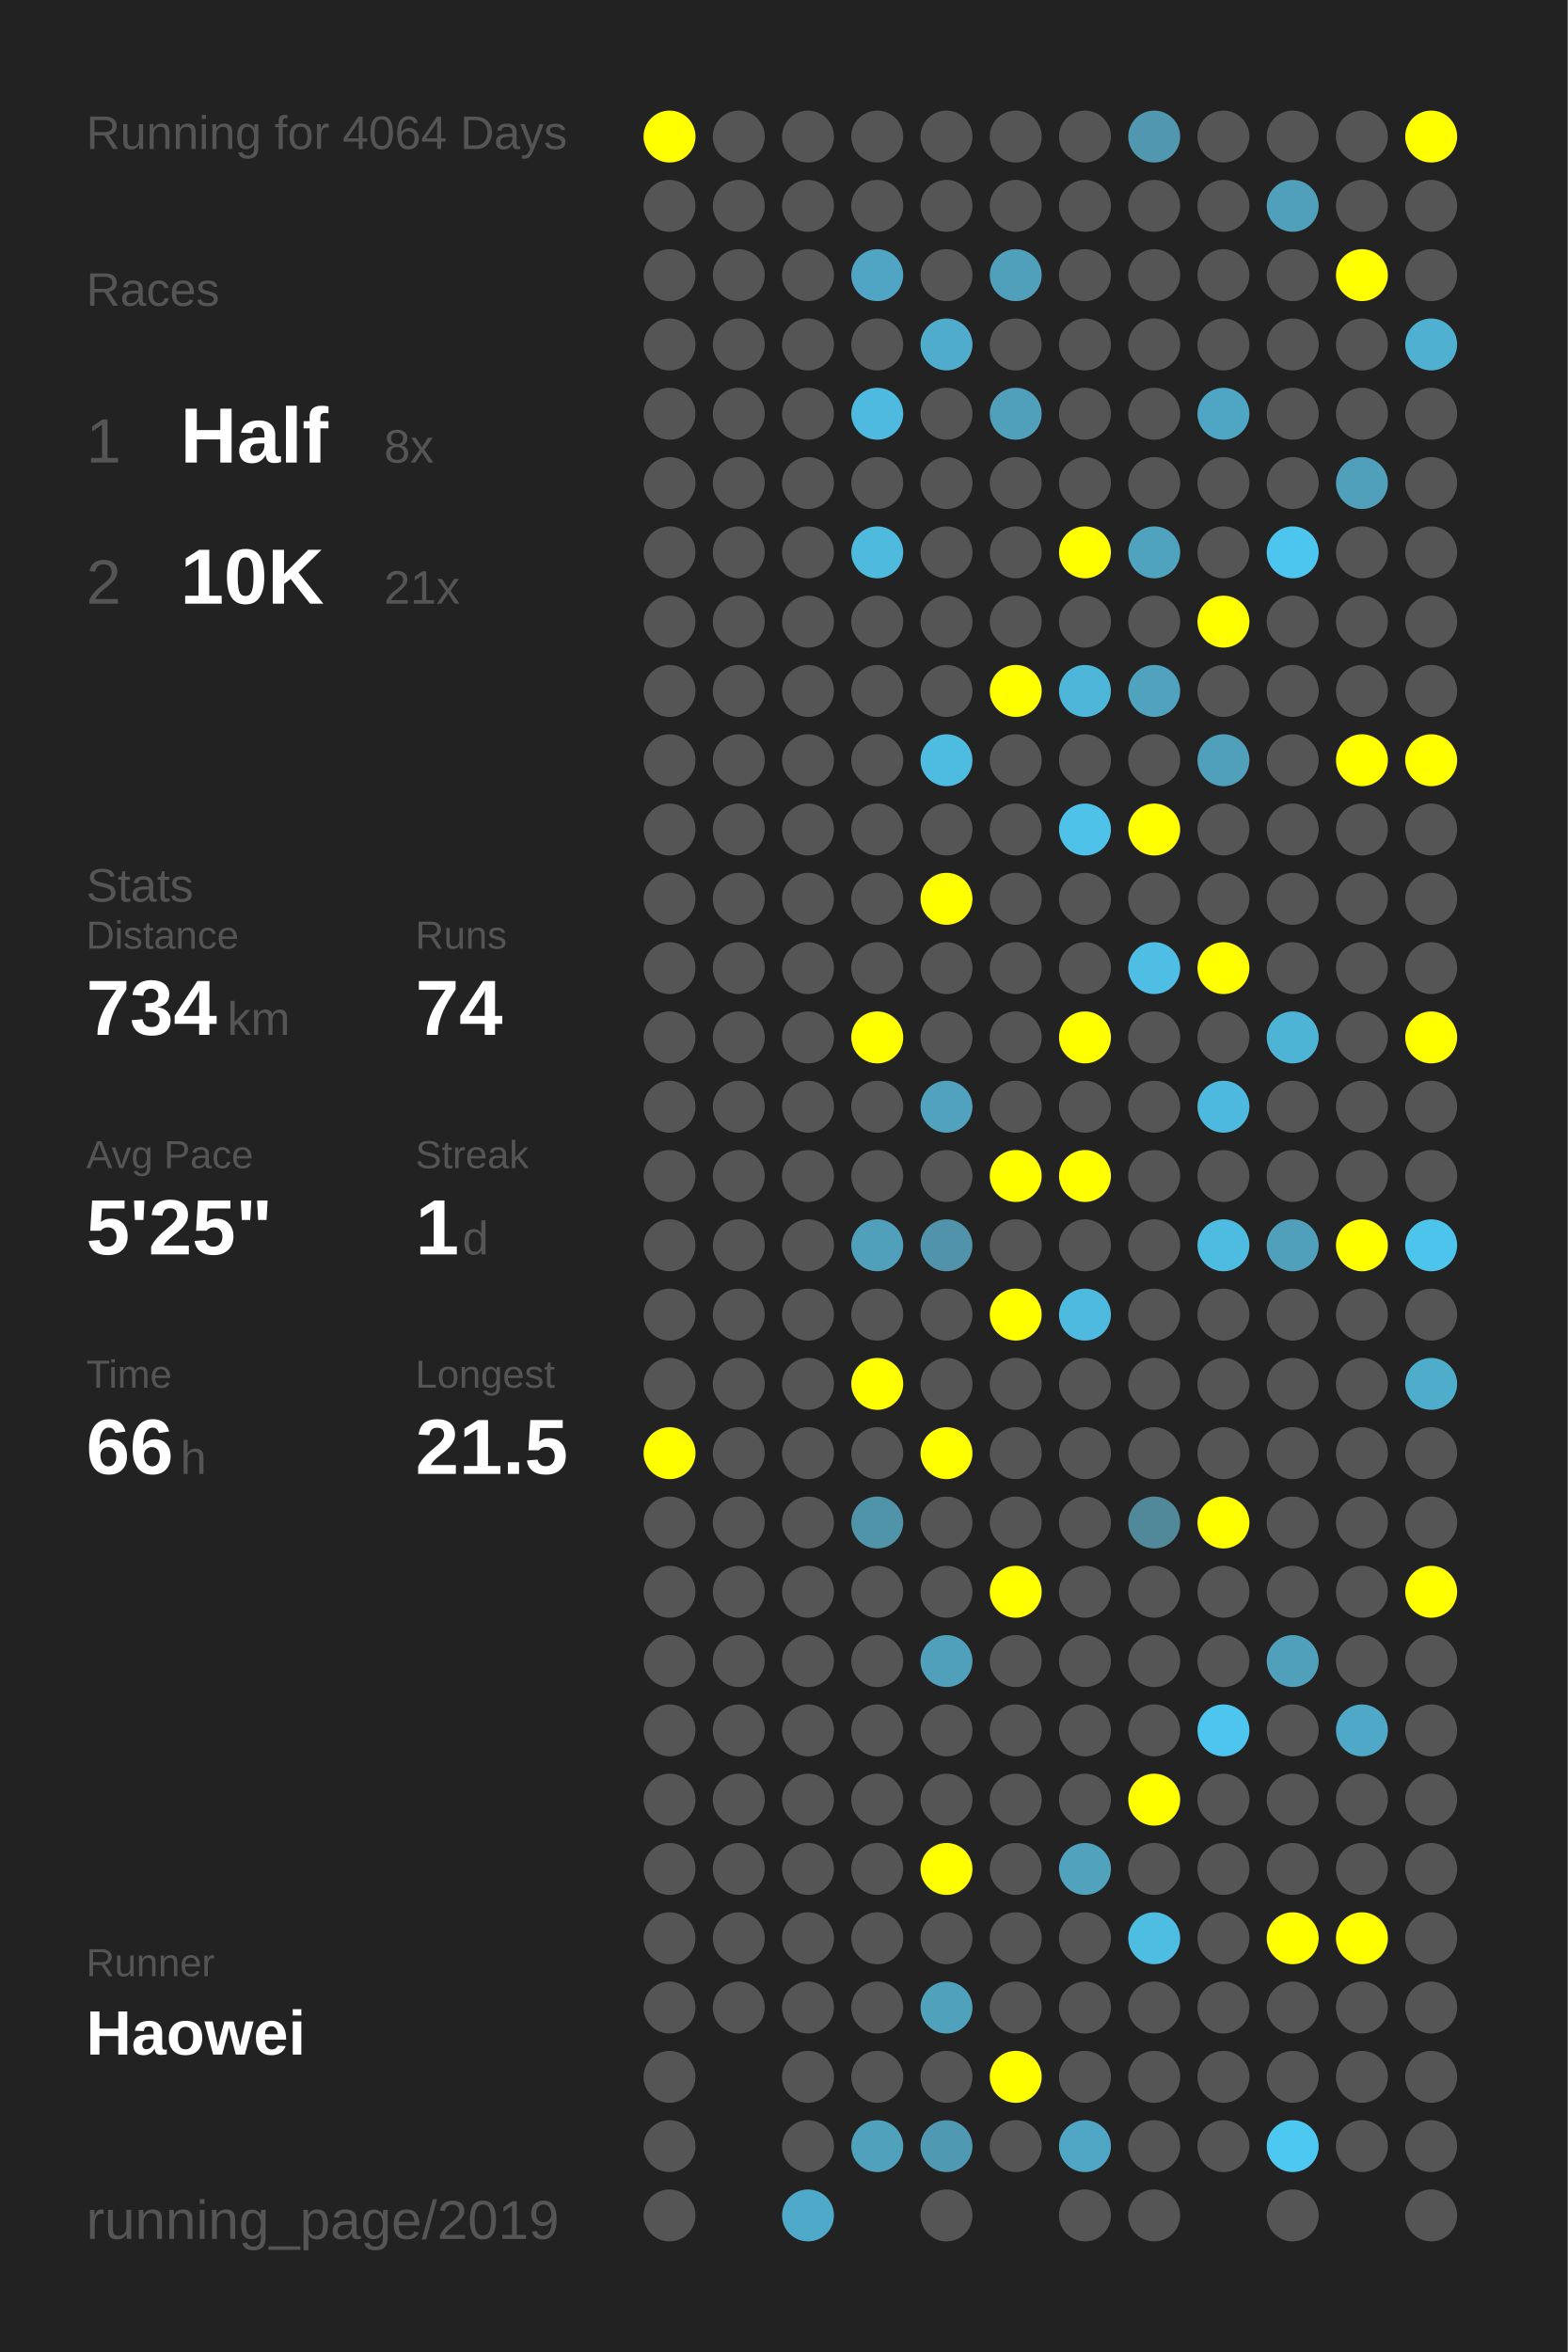
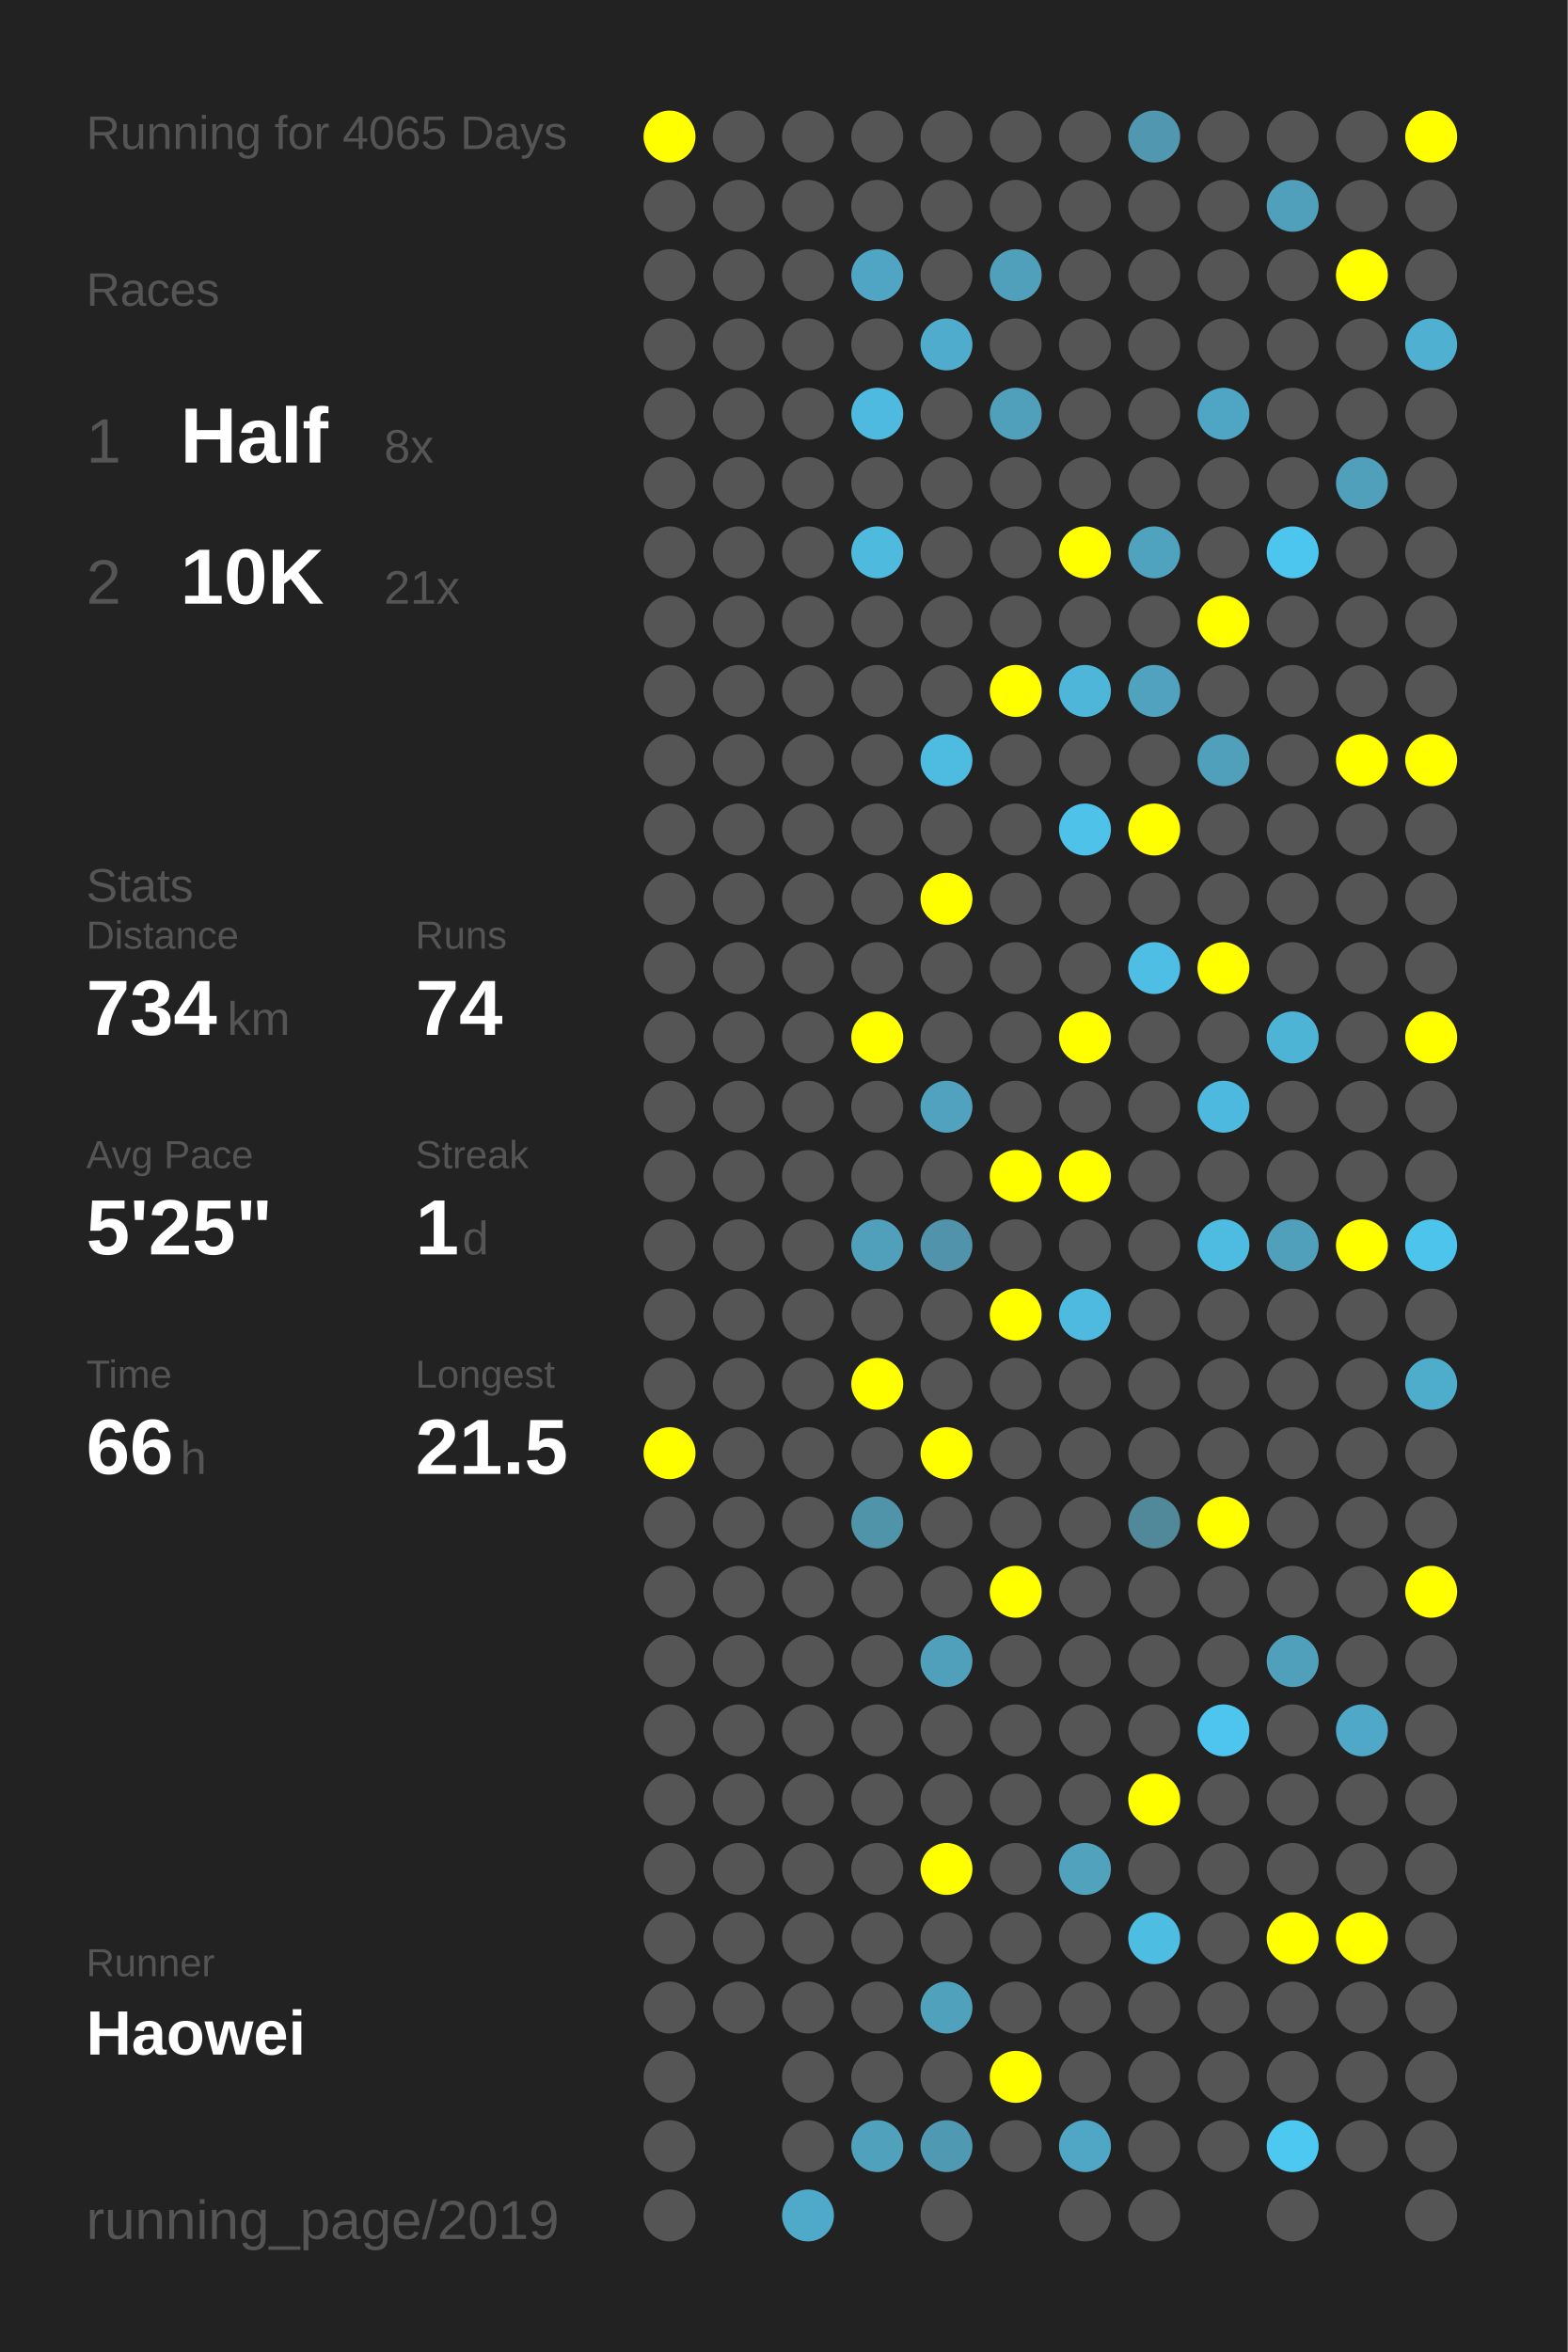
<svg xmlns="http://www.w3.org/2000/svg" baseProfile="full" height="300mm" version="1.1" viewBox="0,0,200,300" width="200mm">
  <defs />
  <rect fill="#222222" height="300" width="200" x="0" y="0" />
-   <text fill="#555555" style="font-size:6px; font-family:Arial;" x="11" y="19">Running for 4064 Days</text>
+   <text fill="#555555" style="font-size:6px; font-family:Arial;" x="11" y="19">Running for 4065 Days</text>
  <text fill="#555555" style="font-size:6px; font-family:Arial;" x="11" y="39">Races</text>
  <text fill="#555555" style="font-size:8px; font-family:Arial;" x="11" y="59">1</text>
  <text fill="#FFFFFF" style="font-size:10px; font-family:Arial; font-weight:bold;" x="23" y="59">Half</text>
  <text fill="#555555" style="font-size:6px; font-family:Arial;" x="49" y="59">8x</text>
  <text fill="#555555" style="font-size:8px; font-family:Arial;" x="11" y="77">2</text>
  <text fill="#FFFFFF" style="font-size:10px; font-family:Arial; font-weight:bold;" x="23" y="77">10K</text>
  <text fill="#555555" style="font-size:6px; font-family:Arial;" x="49" y="77">21x</text>
  <text fill="#555555" style="font-size:6px; font-family:Arial;" x="11" y="115">Stats</text>
  <text fill="#555555" style="font-size:5px; font-family:Arial;" x="11" y="121">Distance</text>
  <text fill="#FFFFFF" style="font-size:10px; font-family:Arial; font-weight:bold;" x="11" y="132">734</text>
  <text fill="#555555" style="font-size:6px; font-family:Arial;" x="29" y="132">km</text>
  <text fill="#555555" style="font-size:5px; font-family:Arial;" x="53" y="121">Runs</text>
  <text fill="#FFFFFF" style="font-size:10px; font-family:Arial; font-weight:bold;" x="53" y="132">74</text>
  <text fill="#555555" style="font-size:5px; font-family:Arial;" x="11" y="149">Avg Pace</text>
  <text fill="#FFFFFF" style="font-size:10px; font-family:Arial; font-weight:bold;" x="11" y="160">5'25"</text>
  <text fill="#555555" style="font-size:5px; font-family:Arial;" x="53" y="149">Streak</text>
  <text fill="#FFFFFF" style="font-size:10px; font-family:Arial; font-weight:bold;" x="53" y="160">1</text>
  <text fill="#555555" style="font-size:6px; font-family:Arial;" x="59" y="160">d</text>
  <text fill="#555555" style="font-size:5px; font-family:Arial;" x="11" y="177">Time</text>
  <text fill="#FFFFFF" style="font-size:10px; font-family:Arial; font-weight:bold;" x="11" y="188">66</text>
  <text fill="#555555" style="font-size:6px; font-family:Arial;" x="23" y="188">h</text>
  <text fill="#555555" style="font-size:5px; font-family:Arial;" x="53" y="177">Longest</text>
  <text fill="#FFFFFF" style="font-size:10px; font-family:Arial; font-weight:bold;" x="53" y="188">21.5</text>
  <text fill="#555555" style="font-size:5px; font-family:Arial;" x="11" y="252.065">Runner</text>
  <text fill="#FFFFFF" style="font-size:8px; font-family:Arial; font-weight:bold;" x="11" y="262.065">Haowei</text>
  <text fill="#555555" style="font-size:7px; font-family:Arial;" x="11" y="285.581">running_page/2019</text>
  <circle cx="85.417" cy="17.419" fill="#FFFF00" r="3.312" />
  <circle cx="85.417" cy="26.258" fill="#555555" r="3.312" />
  <circle cx="85.417" cy="35.097" fill="#555555" r="3.312" />
  <circle cx="85.417" cy="43.935" fill="#555555" r="3.312" />
  <circle cx="85.417" cy="52.774" fill="#555555" r="3.312" />
  <circle cx="85.417" cy="61.613" fill="#555555" r="3.312" />
  <circle cx="85.417" cy="70.452" fill="#555555" r="3.312" />
  <circle cx="85.417" cy="79.29" fill="#555555" r="3.312" />
  <circle cx="85.417" cy="88.129" fill="#555555" r="3.312" />
  <circle cx="85.417" cy="96.968" fill="#555555" r="3.312" />
  <circle cx="85.417" cy="105.806" fill="#555555" r="3.312" />
  <circle cx="85.417" cy="114.645" fill="#555555" r="3.312" />
  <circle cx="85.417" cy="123.484" fill="#555555" r="3.312" />
  <circle cx="85.417" cy="132.323" fill="#555555" r="3.312" />
  <circle cx="85.417" cy="141.161" fill="#555555" r="3.312" />
  <circle cx="85.417" cy="150" fill="#555555" r="3.312" />
  <circle cx="85.417" cy="158.839" fill="#555555" r="3.312" />
  <circle cx="85.417" cy="167.677" fill="#555555" r="3.312" />
  <circle cx="85.417" cy="176.516" fill="#555555" r="3.312" />
  <circle cx="85.417" cy="185.355" fill="#FFFF00" r="3.312" />
  <circle cx="85.417" cy="194.194" fill="#555555" r="3.312" />
  <circle cx="85.417" cy="203.032" fill="#555555" r="3.312" />
  <circle cx="85.417" cy="211.871" fill="#555555" r="3.312" />
  <circle cx="85.417" cy="220.71" fill="#555555" r="3.312" />
  <circle cx="85.417" cy="229.548" fill="#555555" r="3.312" />
  <circle cx="85.417" cy="238.387" fill="#555555" r="3.312" />
  <circle cx="85.417" cy="247.226" fill="#555555" r="3.312" />
  <circle cx="85.417" cy="256.065" fill="#555555" r="3.312" />
  <circle cx="85.417" cy="264.903" fill="#555555" r="3.312" />
  <circle cx="85.417" cy="273.742" fill="#555555" r="3.312" />
  <circle cx="85.417" cy="282.581" fill="#555555" r="3.312" />
  <circle cx="94.25" cy="17.419" fill="#555555" r="3.312" />
  <circle cx="94.25" cy="26.258" fill="#555555" r="3.312" />
  <circle cx="94.25" cy="35.097" fill="#555555" r="3.312" />
  <circle cx="94.25" cy="43.935" fill="#555555" r="3.312" />
  <circle cx="94.25" cy="52.774" fill="#555555" r="3.312" />
  <circle cx="94.25" cy="61.613" fill="#555555" r="3.312" />
  <circle cx="94.25" cy="70.452" fill="#555555" r="3.312" />
  <circle cx="94.25" cy="79.29" fill="#555555" r="3.312" />
  <circle cx="94.25" cy="88.129" fill="#555555" r="3.312" />
  <circle cx="94.25" cy="96.968" fill="#555555" r="3.312" />
  <circle cx="94.25" cy="105.806" fill="#555555" r="3.312" />
  <circle cx="94.25" cy="114.645" fill="#555555" r="3.312" />
  <circle cx="94.25" cy="123.484" fill="#555555" r="3.312" />
  <circle cx="94.25" cy="132.323" fill="#555555" r="3.312" />
  <circle cx="94.25" cy="141.161" fill="#555555" r="3.312" />
  <circle cx="94.25" cy="150" fill="#555555" r="3.312" />
  <circle cx="94.25" cy="158.839" fill="#555555" r="3.312" />
  <circle cx="94.25" cy="167.677" fill="#555555" r="3.312" />
  <circle cx="94.25" cy="176.516" fill="#555555" r="3.312" />
  <circle cx="94.25" cy="185.355" fill="#555555" r="3.312" />
  <circle cx="94.25" cy="194.194" fill="#555555" r="3.312" />
  <circle cx="94.25" cy="203.032" fill="#555555" r="3.312" />
  <circle cx="94.25" cy="211.871" fill="#555555" r="3.312" />
  <circle cx="94.25" cy="220.71" fill="#555555" r="3.312" />
  <circle cx="94.25" cy="229.548" fill="#555555" r="3.312" />
  <circle cx="94.25" cy="238.387" fill="#555555" r="3.312" />
  <circle cx="94.25" cy="247.226" fill="#555555" r="3.312" />
  <circle cx="94.25" cy="256.065" fill="#555555" r="3.312" />
  <circle cx="103.083" cy="17.419" fill="#555555" r="3.312" />
  <circle cx="103.083" cy="26.258" fill="#555555" r="3.312" />
  <circle cx="103.083" cy="35.097" fill="#555555" r="3.312" />
  <circle cx="103.083" cy="43.935" fill="#555555" r="3.312" />
  <circle cx="103.083" cy="52.774" fill="#555555" r="3.312" />
  <circle cx="103.083" cy="61.613" fill="#555555" r="3.312" />
  <circle cx="103.083" cy="70.452" fill="#555555" r="3.312" />
  <circle cx="103.083" cy="79.29" fill="#555555" r="3.312" />
  <circle cx="103.083" cy="88.129" fill="#555555" r="3.312" />
  <circle cx="103.083" cy="96.968" fill="#555555" r="3.312" />
  <circle cx="103.083" cy="105.806" fill="#555555" r="3.312" />
  <circle cx="103.083" cy="114.645" fill="#555555" r="3.312" />
  <circle cx="103.083" cy="123.484" fill="#555555" r="3.312" />
  <circle cx="103.083" cy="132.323" fill="#555555" r="3.312" />
  <circle cx="103.083" cy="141.161" fill="#555555" r="3.312" />
  <circle cx="103.083" cy="150" fill="#555555" r="3.312" />
  <circle cx="103.083" cy="158.839" fill="#555555" r="3.312" />
  <circle cx="103.083" cy="167.677" fill="#555555" r="3.312" />
  <circle cx="103.083" cy="176.516" fill="#555555" r="3.312" />
  <circle cx="103.083" cy="185.355" fill="#555555" r="3.312" />
  <circle cx="103.083" cy="194.194" fill="#555555" r="3.312" />
  <circle cx="103.083" cy="203.032" fill="#555555" r="3.312" />
  <circle cx="103.083" cy="211.871" fill="#555555" r="3.312" />
  <circle cx="103.083" cy="220.71" fill="#555555" r="3.312" />
  <circle cx="103.083" cy="229.548" fill="#555555" r="3.312" />
  <circle cx="103.083" cy="238.387" fill="#555555" r="3.312" />
  <circle cx="103.083" cy="247.226" fill="#555555" r="3.312" />
  <circle cx="103.083" cy="256.065" fill="#555555" r="3.312" />
  <circle cx="103.083" cy="264.903" fill="#555555" r="3.312" />
  <circle cx="103.083" cy="273.742" fill="#555555" r="3.312" />
  <circle cx="103.083" cy="282.581" fill="#4fa9c8" r="3.312" />
  <circle cx="111.917" cy="17.419" fill="#555555" r="3.312" />
  <circle cx="111.917" cy="26.258" fill="#555555" r="3.312" />
  <circle cx="111.917" cy="35.097" fill="#4fa5c3" r="3.312" />
  <circle cx="111.917" cy="43.935" fill="#555555" r="3.312" />
  <circle cx="111.917" cy="52.774" fill="#4ebadf" r="3.312" />
  <circle cx="111.917" cy="61.613" fill="#555555" r="3.312" />
  <circle cx="111.917" cy="70.452" fill="#4ebade" r="3.312" />
  <circle cx="111.917" cy="79.29" fill="#555555" r="3.312" />
  <circle cx="111.917" cy="88.129" fill="#555555" r="3.312" />
  <circle cx="111.917" cy="96.968" fill="#555555" r="3.312" />
  <circle cx="111.917" cy="105.806" fill="#555555" r="3.312" />
  <circle cx="111.917" cy="114.645" fill="#555555" r="3.312" />
  <circle cx="111.917" cy="123.484" fill="#555555" r="3.312" />
  <circle cx="111.917" cy="132.323" fill="#FFFF00" r="3.312" />
  <circle cx="111.917" cy="141.161" fill="#555555" r="3.312" />
  <circle cx="111.917" cy="150" fill="#555555" r="3.312" />
  <circle cx="111.917" cy="158.839" fill="#50a0bc" r="3.312" />
  <circle cx="111.917" cy="167.677" fill="#555555" r="3.312" />
  <circle cx="111.917" cy="176.516" fill="#FFFF00" r="3.312" />
  <circle cx="111.917" cy="185.355" fill="#555555" r="3.312" />
  <circle cx="111.917" cy="194.194" fill="#5094aa" r="3.312" />
  <circle cx="111.917" cy="203.032" fill="#555555" r="3.312" />
  <circle cx="111.917" cy="211.871" fill="#555555" r="3.312" />
  <circle cx="111.917" cy="220.71" fill="#555555" r="3.312" />
  <circle cx="111.917" cy="229.548" fill="#555555" r="3.312" />
  <circle cx="111.917" cy="238.387" fill="#555555" r="3.312" />
  <circle cx="111.917" cy="247.226" fill="#555555" r="3.312" />
  <circle cx="111.917" cy="256.065" fill="#555555" r="3.312" />
  <circle cx="111.917" cy="264.903" fill="#555555" r="3.312" />
  <circle cx="111.917" cy="273.742" fill="#50a1bc" r="3.312" />
  <circle cx="120.75" cy="17.419" fill="#555555" r="3.312" />
  <circle cx="120.75" cy="26.258" fill="#555555" r="3.312" />
  <circle cx="120.75" cy="35.097" fill="#555555" r="3.312" />
  <circle cx="120.75" cy="43.935" fill="#4faccc" r="3.312" />
  <circle cx="120.75" cy="52.774" fill="#555555" r="3.312" />
  <circle cx="120.75" cy="61.613" fill="#555555" r="3.312" />
  <circle cx="120.75" cy="70.452" fill="#555555" r="3.312" />
  <circle cx="120.75" cy="79.29" fill="#555555" r="3.312" />
  <circle cx="120.75" cy="88.129" fill="#555555" r="3.312" />
  <circle cx="120.75" cy="96.968" fill="#4ebbe0" r="3.312" />
  <circle cx="120.75" cy="105.806" fill="#555555" r="3.312" />
  <circle cx="120.75" cy="114.645" fill="#FFFF00" r="3.312" />
  <circle cx="120.75" cy="123.484" fill="#555555" r="3.312" />
  <circle cx="120.75" cy="132.323" fill="#555555" r="3.312" />
  <circle cx="120.75" cy="141.161" fill="#50a2be" r="3.312" />
  <circle cx="120.75" cy="150" fill="#555555" r="3.312" />
  <circle cx="120.75" cy="158.839" fill="#5093aa" r="3.312" />
  <circle cx="120.75" cy="167.677" fill="#555555" r="3.312" />
  <circle cx="120.75" cy="176.516" fill="#555555" r="3.312" />
  <circle cx="120.75" cy="185.355" fill="#FFFF00" r="3.312" />
  <circle cx="120.75" cy="194.194" fill="#555555" r="3.312" />
  <circle cx="120.75" cy="203.032" fill="#555555" r="3.312" />
  <circle cx="120.75" cy="211.871" fill="#50a0bc" r="3.312" />
  <circle cx="120.75" cy="220.71" fill="#555555" r="3.312" />
  <circle cx="120.75" cy="229.548" fill="#555555" r="3.312" />
  <circle cx="120.75" cy="238.387" fill="#FFFF00" r="3.312" />
  <circle cx="120.75" cy="247.226" fill="#555555" r="3.312" />
  <circle cx="120.75" cy="256.065" fill="#50a1bc" r="3.312" />
  <circle cx="120.75" cy="264.903" fill="#555555" r="3.312" />
  <circle cx="120.75" cy="273.742" fill="#5099b2" r="3.312" />
  <circle cx="120.75" cy="282.581" fill="#555555" r="3.312" />
  <circle cx="129.583" cy="17.419" fill="#555555" r="3.312" />
  <circle cx="129.583" cy="26.258" fill="#555555" r="3.312" />
  <circle cx="129.583" cy="35.097" fill="#50a0bb" r="3.312" />
  <circle cx="129.583" cy="43.935" fill="#555555" r="3.312" />
  <circle cx="129.583" cy="52.774" fill="#50a0bb" r="3.312" />
  <circle cx="129.583" cy="61.613" fill="#555555" r="3.312" />
  <circle cx="129.583" cy="70.452" fill="#555555" r="3.312" />
  <circle cx="129.583" cy="79.29" fill="#555555" r="3.312" />
  <circle cx="129.583" cy="88.129" fill="#FFFF00" r="3.312" />
  <circle cx="129.583" cy="96.968" fill="#555555" r="3.312" />
  <circle cx="129.583" cy="105.806" fill="#555555" r="3.312" />
  <circle cx="129.583" cy="114.645" fill="#555555" r="3.312" />
  <circle cx="129.583" cy="123.484" fill="#555555" r="3.312" />
  <circle cx="129.583" cy="132.323" fill="#555555" r="3.312" />
  <circle cx="129.583" cy="141.161" fill="#555555" r="3.312" />
  <circle cx="129.583" cy="150" fill="#FFFF00" r="3.312" />
  <circle cx="129.583" cy="158.839" fill="#555555" r="3.312" />
  <circle cx="129.583" cy="167.677" fill="#FFFF00" r="3.312" />
  <circle cx="129.583" cy="176.516" fill="#555555" r="3.312" />
  <circle cx="129.583" cy="185.355" fill="#555555" r="3.312" />
  <circle cx="129.583" cy="194.194" fill="#555555" r="3.312" />
  <circle cx="129.583" cy="203.032" fill="#FFFF00" r="3.312" />
  <circle cx="129.583" cy="211.871" fill="#555555" r="3.312" />
  <circle cx="129.583" cy="220.71" fill="#555555" r="3.312" />
  <circle cx="129.583" cy="229.548" fill="#555555" r="3.312" />
  <circle cx="129.583" cy="238.387" fill="#555555" r="3.312" />
  <circle cx="129.583" cy="247.226" fill="#555555" r="3.312" />
  <circle cx="129.583" cy="256.065" fill="#555555" r="3.312" />
  <circle cx="129.583" cy="264.903" fill="#FFFF00" r="3.312" />
  <circle cx="129.583" cy="273.742" fill="#555555" r="3.312" />
  <circle cx="138.417" cy="17.419" fill="#555555" r="3.312" />
  <circle cx="138.417" cy="26.258" fill="#555555" r="3.312" />
  <circle cx="138.417" cy="35.097" fill="#555555" r="3.312" />
  <circle cx="138.417" cy="43.935" fill="#555555" r="3.312" />
  <circle cx="138.417" cy="52.774" fill="#555555" r="3.312" />
  <circle cx="138.417" cy="61.613" fill="#555555" r="3.312" />
  <circle cx="138.417" cy="70.452" fill="#FFFF00" r="3.312" />
  <circle cx="138.417" cy="79.29" fill="#555555" r="3.312" />
  <circle cx="138.417" cy="88.129" fill="#4eb6d9" r="3.312" />
  <circle cx="138.417" cy="96.968" fill="#555555" r="3.312" />
  <circle cx="138.417" cy="105.806" fill="#4ec2e9" r="3.312" />
  <circle cx="138.417" cy="114.645" fill="#555555" r="3.312" />
  <circle cx="138.417" cy="123.484" fill="#555555" r="3.312" />
  <circle cx="138.417" cy="132.323" fill="#FFFF00" r="3.312" />
  <circle cx="138.417" cy="141.161" fill="#555555" r="3.312" />
  <circle cx="138.417" cy="150" fill="#FFFF00" r="3.312" />
  <circle cx="138.417" cy="158.839" fill="#555555" r="3.312" />
  <circle cx="138.417" cy="167.677" fill="#4ebadf" r="3.312" />
  <circle cx="138.417" cy="176.516" fill="#555555" r="3.312" />
  <circle cx="138.417" cy="185.355" fill="#555555" r="3.312" />
  <circle cx="138.417" cy="194.194" fill="#555555" r="3.312" />
  <circle cx="138.417" cy="203.032" fill="#555555" r="3.312" />
  <circle cx="138.417" cy="211.871" fill="#555555" r="3.312" />
  <circle cx="138.417" cy="220.71" fill="#555555" r="3.312" />
  <circle cx="138.417" cy="229.548" fill="#555555" r="3.312" />
  <circle cx="138.417" cy="238.387" fill="#50a2bd" r="3.312" />
  <circle cx="138.417" cy="247.226" fill="#555555" r="3.312" />
  <circle cx="138.417" cy="256.065" fill="#555555" r="3.312" />
  <circle cx="138.417" cy="264.903" fill="#555555" r="3.312" />
  <circle cx="138.417" cy="273.742" fill="#4fa7c5" r="3.312" />
  <circle cx="138.417" cy="282.581" fill="#555555" r="3.312" />
  <circle cx="147.25" cy="17.419" fill="#5097af" r="3.312" />
  <circle cx="147.25" cy="26.258" fill="#555555" r="3.312" />
  <circle cx="147.25" cy="35.097" fill="#555555" r="3.312" />
  <circle cx="147.25" cy="43.935" fill="#555555" r="3.312" />
  <circle cx="147.25" cy="52.774" fill="#555555" r="3.312" />
  <circle cx="147.25" cy="61.613" fill="#555555" r="3.312" />
  <circle cx="147.25" cy="70.452" fill="#4fa3bf" r="3.312" />
  <circle cx="147.25" cy="79.29" fill="#555555" r="3.312" />
  <circle cx="147.25" cy="88.129" fill="#50a2be" r="3.312" />
  <circle cx="147.25" cy="96.968" fill="#555555" r="3.312" />
  <circle cx="147.25" cy="105.806" fill="#FFFF00" r="3.312" />
  <circle cx="147.25" cy="114.645" fill="#555555" r="3.312" />
  <circle cx="147.25" cy="123.484" fill="#4ebee4" r="3.312" />
  <circle cx="147.25" cy="132.323" fill="#555555" r="3.312" />
  <circle cx="147.25" cy="141.161" fill="#555555" r="3.312" />
  <circle cx="147.25" cy="150" fill="#555555" r="3.312" />
  <circle cx="147.25" cy="158.839" fill="#555555" r="3.312" />
  <circle cx="147.25" cy="167.677" fill="#555555" r="3.312" />
  <circle cx="147.25" cy="176.516" fill="#555555" r="3.312" />
  <circle cx="147.25" cy="185.355" fill="#555555" r="3.312" />
  <circle cx="147.25" cy="194.194" fill="#51889a" r="3.312" />
  <circle cx="147.25" cy="203.032" fill="#555555" r="3.312" />
  <circle cx="147.25" cy="211.871" fill="#555555" r="3.312" />
  <circle cx="147.25" cy="220.71" fill="#555555" r="3.312" />
  <circle cx="147.25" cy="229.548" fill="#FFFF00" r="3.312" />
  <circle cx="147.25" cy="238.387" fill="#555555" r="3.312" />
  <circle cx="147.25" cy="247.226" fill="#4ebde2" r="3.312" />
  <circle cx="147.25" cy="256.065" fill="#555555" r="3.312" />
  <circle cx="147.25" cy="264.903" fill="#555555" r="3.312" />
  <circle cx="147.25" cy="273.742" fill="#555555" r="3.312" />
  <circle cx="147.25" cy="282.581" fill="#555555" r="3.312" />
  <circle cx="156.083" cy="17.419" fill="#555555" r="3.312" />
  <circle cx="156.083" cy="26.258" fill="#555555" r="3.312" />
  <circle cx="156.083" cy="35.097" fill="#555555" r="3.312" />
  <circle cx="156.083" cy="43.935" fill="#555555" r="3.312" />
  <circle cx="156.083" cy="52.774" fill="#4fa6c4" r="3.312" />
  <circle cx="156.083" cy="61.613" fill="#555555" r="3.312" />
  <circle cx="156.083" cy="70.452" fill="#555555" r="3.312" />
  <circle cx="156.083" cy="79.29" fill="#FFFF00" r="3.312" />
  <circle cx="156.083" cy="88.129" fill="#555555" r="3.312" />
  <circle cx="156.083" cy="96.968" fill="#50a0bb" r="3.312" />
  <circle cx="156.083" cy="105.806" fill="#555555" r="3.312" />
  <circle cx="156.083" cy="114.645" fill="#555555" r="3.312" />
  <circle cx="156.083" cy="123.484" fill="#FFFF00" r="3.312" />
  <circle cx="156.083" cy="132.323" fill="#555555" r="3.312" />
  <circle cx="156.083" cy="141.161" fill="#4eb9de" r="3.312" />
  <circle cx="156.083" cy="150" fill="#555555" r="3.312" />
  <circle cx="156.083" cy="158.839" fill="#4ebce1" r="3.312" />
  <circle cx="156.083" cy="167.677" fill="#555555" r="3.312" />
  <circle cx="156.083" cy="176.516" fill="#555555" r="3.312" />
  <circle cx="156.083" cy="185.355" fill="#555555" r="3.312" />
  <circle cx="156.083" cy="194.194" fill="#FFFF00" r="3.312" />
  <circle cx="156.083" cy="203.032" fill="#555555" r="3.312" />
  <circle cx="156.083" cy="211.871" fill="#555555" r="3.312" />
  <circle cx="156.083" cy="220.71" fill="#4dc5ee" r="3.312" />
  <circle cx="156.083" cy="229.548" fill="#555555" r="3.312" />
  <circle cx="156.083" cy="238.387" fill="#555555" r="3.312" />
  <circle cx="156.083" cy="247.226" fill="#555555" r="3.312" />
  <circle cx="156.083" cy="256.065" fill="#555555" r="3.312" />
  <circle cx="156.083" cy="264.903" fill="#555555" r="3.312" />
  <circle cx="156.083" cy="273.742" fill="#555555" r="3.312" />
  <circle cx="164.917" cy="17.419" fill="#555555" r="3.312" />
  <circle cx="164.917" cy="26.258" fill="#50a0bb" r="3.312" />
  <circle cx="164.917" cy="35.097" fill="#555555" r="3.312" />
  <circle cx="164.917" cy="43.935" fill="#555555" r="3.312" />
  <circle cx="164.917" cy="52.774" fill="#555555" r="3.312" />
  <circle cx="164.917" cy="61.613" fill="#555555" r="3.312" />
  <circle cx="164.917" cy="70.452" fill="#4dc6ef" r="3.312" />
  <circle cx="164.917" cy="79.29" fill="#555555" r="3.312" />
  <circle cx="164.917" cy="88.129" fill="#555555" r="3.312" />
  <circle cx="164.917" cy="96.968" fill="#555555" r="3.312" />
  <circle cx="164.917" cy="105.806" fill="#555555" r="3.312" />
  <circle cx="164.917" cy="114.645" fill="#555555" r="3.312" />
  <circle cx="164.917" cy="123.484" fill="#555555" r="3.312" />
  <circle cx="164.917" cy="132.323" fill="#4eb4d6" r="3.312" />
  <circle cx="164.917" cy="141.161" fill="#555555" r="3.312" />
  <circle cx="164.917" cy="150" fill="#555555" r="3.312" />
  <circle cx="164.917" cy="158.839" fill="#50a0bb" r="3.312" />
  <circle cx="164.917" cy="167.677" fill="#555555" r="3.312" />
  <circle cx="164.917" cy="176.516" fill="#555555" r="3.312" />
  <circle cx="164.917" cy="185.355" fill="#555555" r="3.312" />
  <circle cx="164.917" cy="194.194" fill="#555555" r="3.312" />
  <circle cx="164.917" cy="203.032" fill="#555555" r="3.312" />
  <circle cx="164.917" cy="211.871" fill="#50a0bb" r="3.312" />
  <circle cx="164.917" cy="220.71" fill="#555555" r="3.312" />
  <circle cx="164.917" cy="229.548" fill="#555555" r="3.312" />
  <circle cx="164.917" cy="238.387" fill="#555555" r="3.312" />
  <circle cx="164.917" cy="247.226" fill="#FFFF00" r="3.312" />
  <circle cx="164.917" cy="256.065" fill="#555555" r="3.312" />
  <circle cx="164.917" cy="264.903" fill="#555555" r="3.312" />
  <circle cx="164.917" cy="273.742" fill="#4dc8f1" r="3.312" />
  <circle cx="164.917" cy="282.581" fill="#555555" r="3.312" />
  <circle cx="173.75" cy="17.419" fill="#555555" r="3.312" />
  <circle cx="173.75" cy="26.258" fill="#555555" r="3.312" />
  <circle cx="173.75" cy="35.097" fill="#FFFF00" r="3.312" />
  <circle cx="173.75" cy="43.935" fill="#555555" r="3.312" />
  <circle cx="173.75" cy="52.774" fill="#555555" r="3.312" />
  <circle cx="173.75" cy="61.613" fill="#50a0bc" r="3.312" />
  <circle cx="173.75" cy="70.452" fill="#555555" r="3.312" />
  <circle cx="173.75" cy="79.29" fill="#555555" r="3.312" />
  <circle cx="173.75" cy="88.129" fill="#555555" r="3.312" />
  <circle cx="173.75" cy="96.968" fill="#FFFF00" r="3.312" />
  <circle cx="173.75" cy="105.806" fill="#555555" r="3.312" />
  <circle cx="173.75" cy="114.645" fill="#555555" r="3.312" />
  <circle cx="173.75" cy="123.484" fill="#555555" r="3.312" />
  <circle cx="173.75" cy="132.323" fill="#555555" r="3.312" />
  <circle cx="173.75" cy="141.161" fill="#555555" r="3.312" />
  <circle cx="173.75" cy="150" fill="#555555" r="3.312" />
  <circle cx="173.75" cy="158.839" fill="#FFFF00" r="3.312" />
  <circle cx="173.75" cy="167.677" fill="#555555" r="3.312" />
  <circle cx="173.75" cy="176.516" fill="#555555" r="3.312" />
  <circle cx="173.75" cy="185.355" fill="#555555" r="3.312" />
  <circle cx="173.75" cy="194.194" fill="#555555" r="3.312" />
  <circle cx="173.75" cy="203.032" fill="#555555" r="3.312" />
  <circle cx="173.75" cy="211.871" fill="#555555" r="3.312" />
  <circle cx="173.75" cy="220.71" fill="#4fa8c7" r="3.312" />
  <circle cx="173.75" cy="229.548" fill="#555555" r="3.312" />
  <circle cx="173.75" cy="238.387" fill="#555555" r="3.312" />
  <circle cx="173.75" cy="247.226" fill="#FFFF00" r="3.312" />
  <circle cx="173.75" cy="256.065" fill="#555555" r="3.312" />
  <circle cx="173.75" cy="264.903" fill="#555555" r="3.312" />
  <circle cx="173.75" cy="273.742" fill="#555555" r="3.312" />
  <circle cx="182.583" cy="17.419" fill="#FFFF00" r="3.312" />
  <circle cx="182.583" cy="26.258" fill="#555555" r="3.312" />
  <circle cx="182.583" cy="35.097" fill="#555555" r="3.312" />
  <circle cx="182.583" cy="43.935" fill="#4fb0d1" r="3.312" />
  <circle cx="182.583" cy="52.774" fill="#555555" r="3.312" />
  <circle cx="182.583" cy="61.613" fill="#555555" r="3.312" />
  <circle cx="182.583" cy="70.452" fill="#555555" r="3.312" />
  <circle cx="182.583" cy="79.29" fill="#555555" r="3.312" />
  <circle cx="182.583" cy="88.129" fill="#555555" r="3.312" />
  <circle cx="182.583" cy="96.968" fill="#FFFF00" r="3.312" />
  <circle cx="182.583" cy="105.806" fill="#555555" r="3.312" />
  <circle cx="182.583" cy="114.645" fill="#555555" r="3.312" />
  <circle cx="182.583" cy="123.484" fill="#555555" r="3.312" />
  <circle cx="182.583" cy="132.323" fill="#FFFF00" r="3.312" />
  <circle cx="182.583" cy="141.161" fill="#555555" r="3.312" />
  <circle cx="182.583" cy="150" fill="#555555" r="3.312" />
  <circle cx="182.583" cy="158.839" fill="#4dc4ec" r="3.312" />
  <circle cx="182.583" cy="167.677" fill="#555555" r="3.312" />
  <circle cx="182.583" cy="176.516" fill="#4fadcc" r="3.312" />
  <circle cx="182.583" cy="185.355" fill="#555555" r="3.312" />
  <circle cx="182.583" cy="194.194" fill="#555555" r="3.312" />
  <circle cx="182.583" cy="203.032" fill="#FFFF00" r="3.312" />
  <circle cx="182.583" cy="211.871" fill="#555555" r="3.312" />
  <circle cx="182.583" cy="220.71" fill="#555555" r="3.312" />
  <circle cx="182.583" cy="229.548" fill="#555555" r="3.312" />
  <circle cx="182.583" cy="238.387" fill="#555555" r="3.312" />
  <circle cx="182.583" cy="247.226" fill="#555555" r="3.312" />
  <circle cx="182.583" cy="256.065" fill="#555555" r="3.312" />
  <circle cx="182.583" cy="264.903" fill="#555555" r="3.312" />
  <circle cx="182.583" cy="273.742" fill="#555555" r="3.312" />
  <circle cx="182.583" cy="282.581" fill="#555555" r="3.312" />
</svg>
